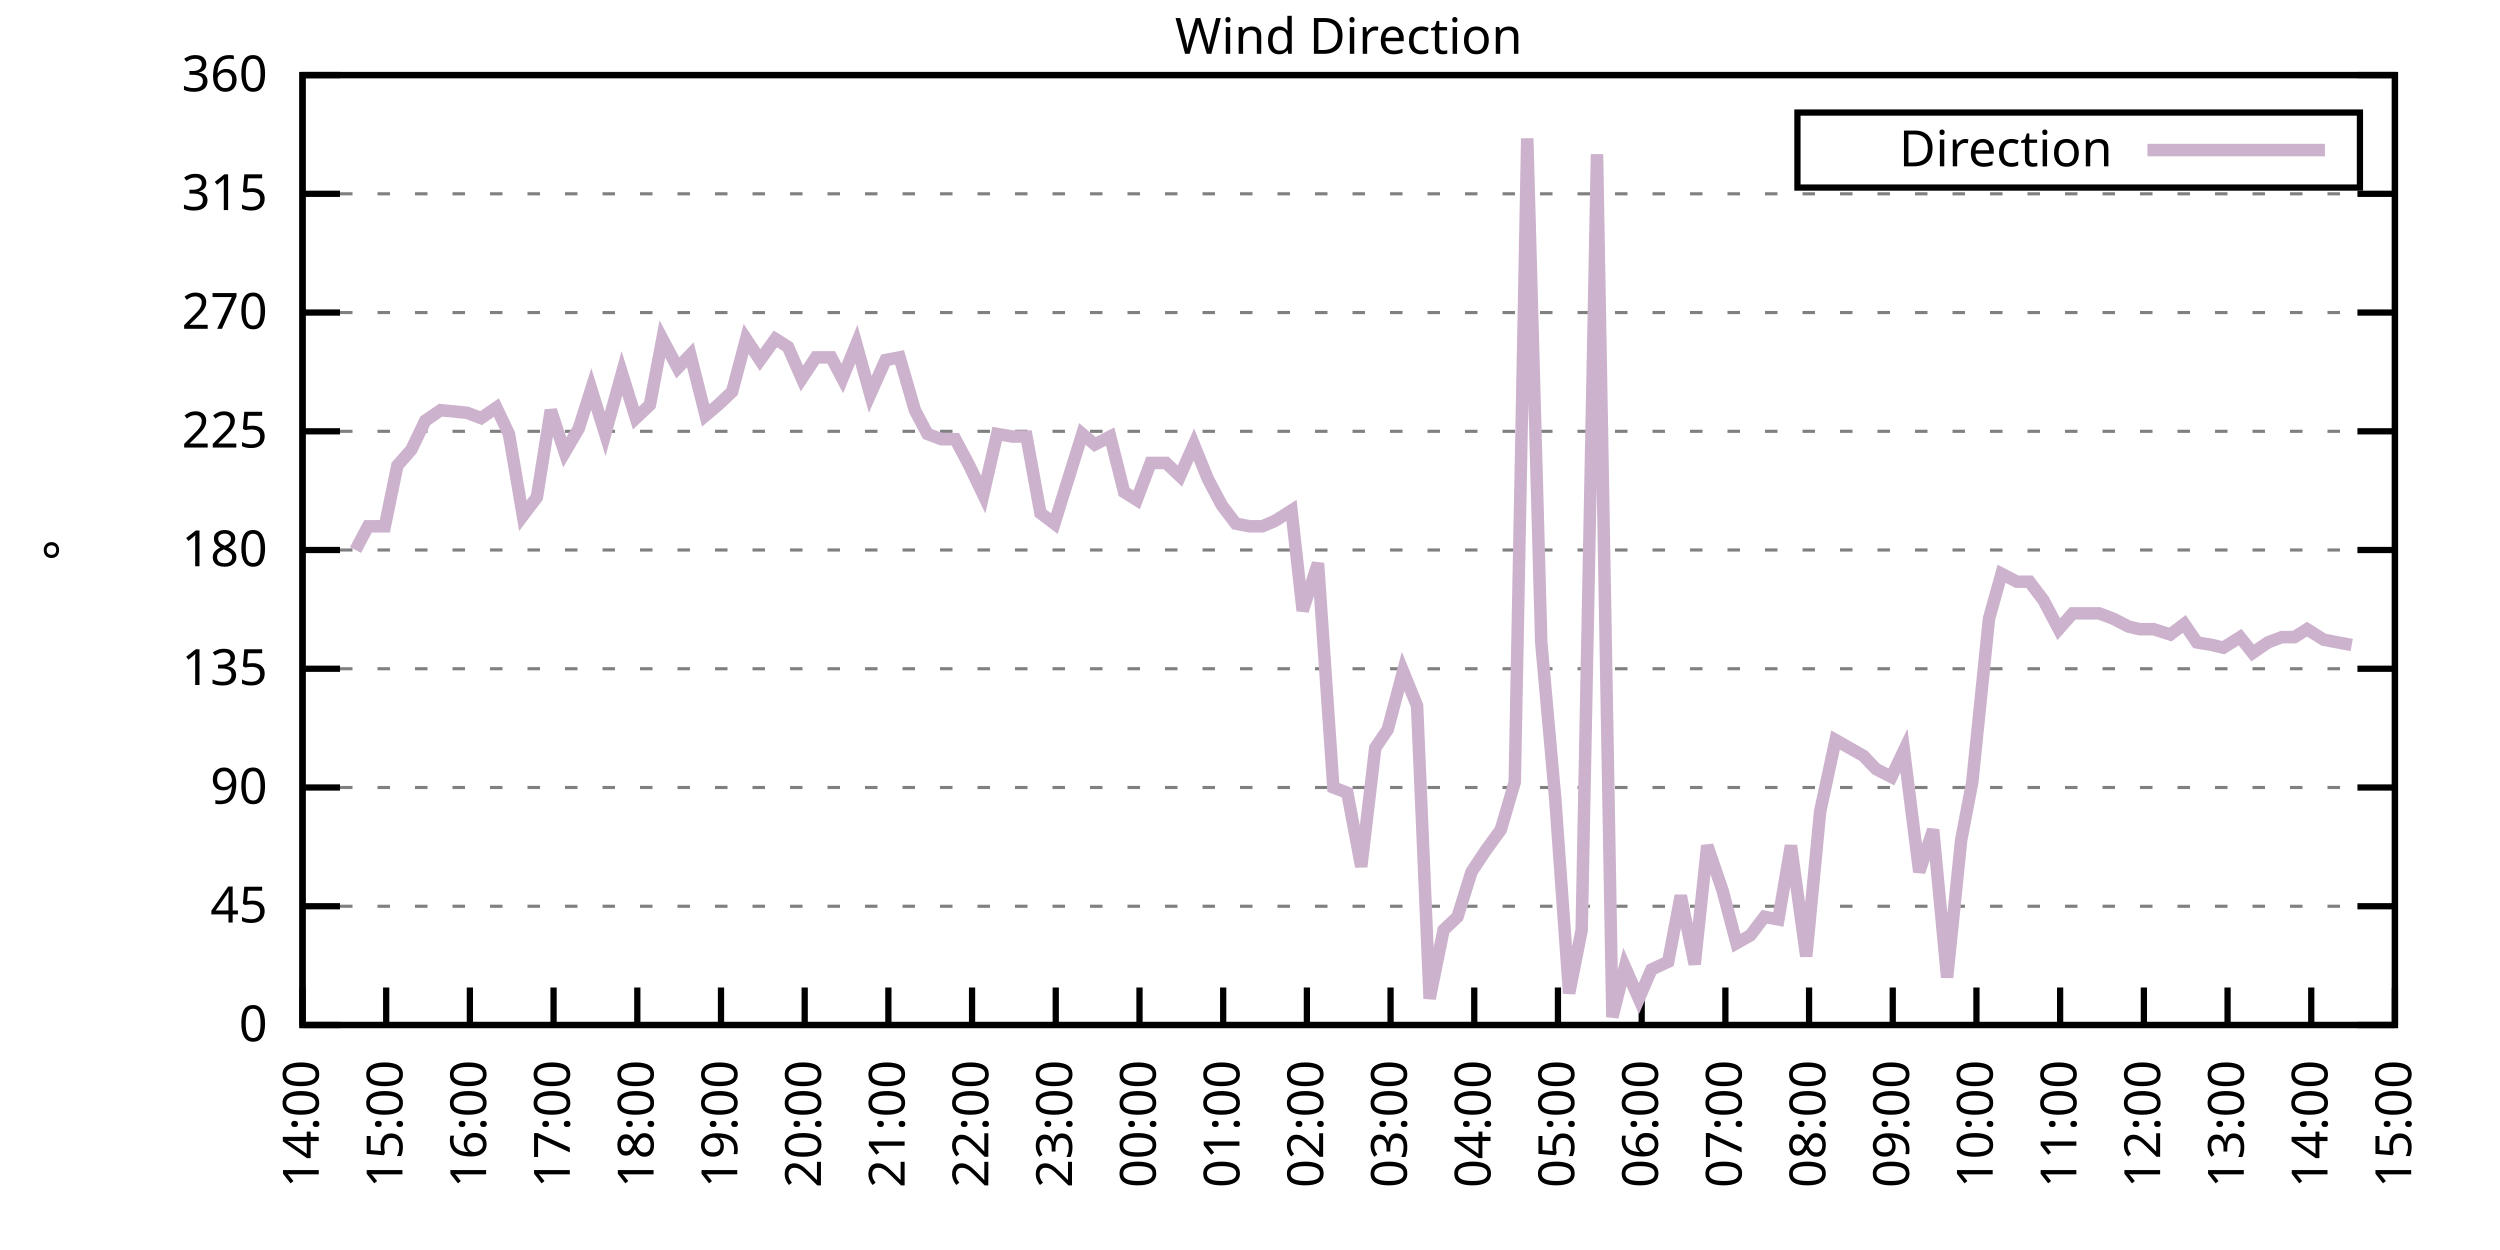
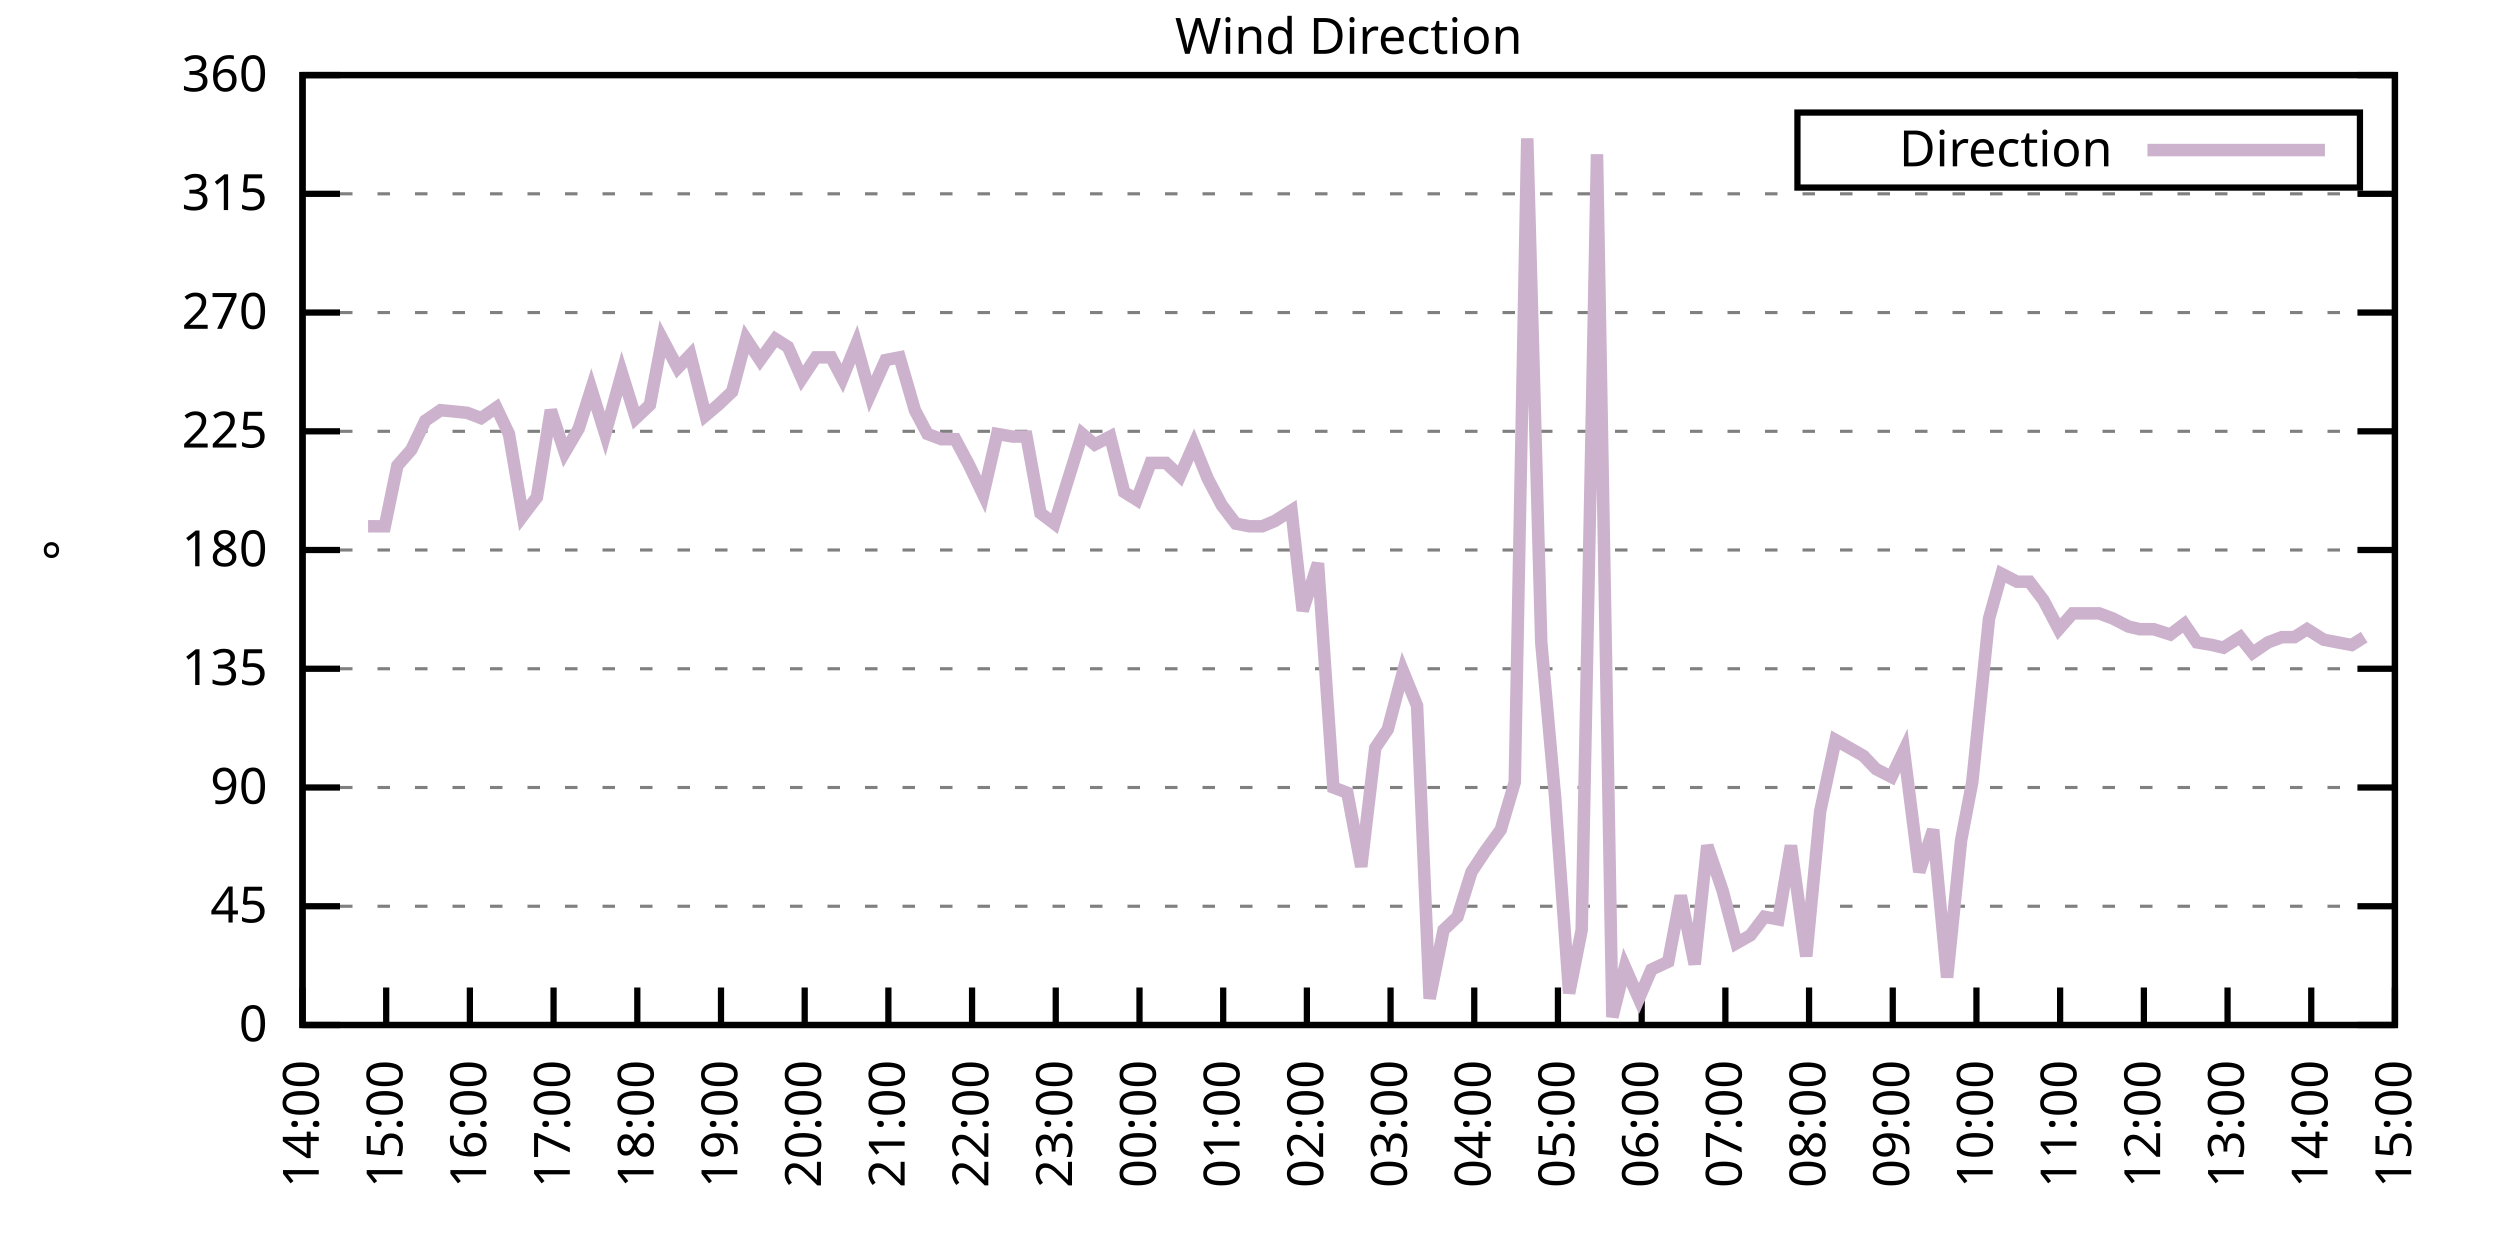
<svg xmlns="http://www.w3.org/2000/svg" xmlns:xlink="http://www.w3.org/1999/xlink" width="400" height="200" viewBox="0 0 400 200">
  <g id="gnuplot_canvas">
    <rect x="0" y="0" width="400" height="200" fill="none" />
    <defs>
      <circle id="gpDot" r="0.5" stroke-width="0.5" stroke="currentColor" />
      <path id="gpPt0" stroke-width="0.333" stroke="currentColor" d="M-1,0 h2 M0,-1 v2" />
      <path id="gpPt1" stroke-width="0.333" stroke="currentColor" d="M-1,-1 L1,1 M1,-1 L-1,1" />
      <path id="gpPt2" stroke-width="0.333" stroke="currentColor" d="M-1,0 L1,0 M0,-1 L0,1 M-1,-1 L1,1 M-1,1 L1,-1" />
      <rect id="gpPt3" stroke-width="0.333" stroke="currentColor" x="-1" y="-1" width="2" height="2" />
      <rect id="gpPt4" stroke-width="0.333" stroke="currentColor" fill="currentColor" x="-1" y="-1" width="2" height="2" />
      <circle id="gpPt5" stroke-width="0.333" stroke="currentColor" cx="0" cy="0" r="1" />
      <use xlink:href="#gpPt5" id="gpPt6" fill="currentColor" stroke="none" />
      <path id="gpPt7" stroke-width="0.333" stroke="currentColor" d="M0,-1.33 L-1.33,0.67 L1.33,0.67 z" />
      <use xlink:href="#gpPt7" id="gpPt8" fill="currentColor" stroke="none" />
      <use xlink:href="#gpPt7" id="gpPt9" stroke="currentColor" transform="rotate(180)" />
      <use xlink:href="#gpPt9" id="gpPt10" fill="currentColor" stroke="none" />
      <use xlink:href="#gpPt3" id="gpPt11" stroke="currentColor" transform="rotate(45)" />
      <use xlink:href="#gpPt11" id="gpPt12" fill="currentColor" stroke="none" />
      <path id="gpPt13" stroke-width="0.333" stroke="currentColor" d="M0,1.330 L1.265,0.411 L0.782,-1.067 L-0.782,-1.076 L-1.265,0.411 z" />
      <use xlink:href="#gpPt13" id="gpPt14" fill="currentColor" stroke="none" />
      <filter id="textbox" filterUnits="objectBoundingBox" x="0" y="0" height="1" width="1">
        <feFlood flood-color="white" flood-opacity="1" result="bgnd" />
        <feComposite in="SourceGraphic" in2="bgnd" operator="atop" />
      </filter>
      <filter id="greybox" filterUnits="objectBoundingBox" x="0" y="0" height="1" width="1">
        <feFlood flood-color="lightgrey" flood-opacity="1" result="grey" />
        <feComposite in="SourceGraphic" in2="grey" operator="atop" />
      </filter>
    </defs>
    <g fill="none" color="white" stroke="currentColor" stroke-width="1.00" stroke-linecap="butt" stroke-linejoin="miter">
</g>
    <g fill="none" color="black" stroke="currentColor" stroke-width="1.00" stroke-linecap="butt" stroke-linejoin="miter">
      <g stroke="none" shape-rendering="crispEdges">
        <polygon fill="rgb(255, 255, 255)" points="48.40,164.00 383.18,164.00 383.18,12.02 48.40,12.02 " />
      </g>
    </g>
    <g fill="none" color="black" stroke="currentColor" stroke-width="1.00" stroke-linecap="butt" stroke-linejoin="miter">
</g>
    <g fill="none" color="black" stroke="black" stroke-width="0.50" stroke-linecap="butt" stroke-linejoin="miter">
</g>
    <g fill="none" color="gray" stroke="currentColor" stroke-width="0.50" stroke-linecap="butt" stroke-linejoin="miter">
      <path stroke="gray" stroke-dasharray="2,4" class="gridline" d="M48.40,164.00 L383.19,164.00  " />
    </g>
    <g fill="none" color="gray" stroke="gray" stroke-width="1.00" stroke-linecap="butt" stroke-linejoin="miter">
</g>
    <g fill="none" color="black" stroke="currentColor" stroke-width="1.00" stroke-linecap="butt" stroke-linejoin="miter">
      <path stroke="black" d="M48.40,164.00 L54.40,164.00 M383.19,164.00 L377.19,164.00  " />
      <g transform="translate(42.80,166.60)" stroke="none" fill="black" font-family="Sans" font-size="8.00" text-anchor="end">
        <text>
          <tspan font-family="Sans"> 0</tspan>
        </text>
      </g>
    </g>
    <g fill="none" color="black" stroke="currentColor" stroke-width="1.00" stroke-linecap="butt" stroke-linejoin="miter">
</g>
    <g fill="none" color="black" stroke="black" stroke-width="0.50" stroke-linecap="butt" stroke-linejoin="miter">
</g>
    <g fill="none" color="gray" stroke="currentColor" stroke-width="0.50" stroke-linecap="butt" stroke-linejoin="miter">
      <path stroke="gray" stroke-dasharray="2,4" class="gridline" d="M48.40,145.00 L383.19,145.00  " />
    </g>
    <g fill="none" color="gray" stroke="gray" stroke-width="1.00" stroke-linecap="butt" stroke-linejoin="miter">
</g>
    <g fill="none" color="black" stroke="currentColor" stroke-width="1.00" stroke-linecap="butt" stroke-linejoin="miter">
      <path stroke="black" d="M48.40,145.00 L54.40,145.00 M383.19,145.00 L377.19,145.00  " />
      <g transform="translate(42.80,147.60)" stroke="none" fill="black" font-family="Sans" font-size="8.00" text-anchor="end">
        <text>
          <tspan font-family="Sans"> 45</tspan>
        </text>
      </g>
    </g>
    <g fill="none" color="black" stroke="currentColor" stroke-width="1.00" stroke-linecap="butt" stroke-linejoin="miter">
</g>
    <g fill="none" color="black" stroke="black" stroke-width="0.50" stroke-linecap="butt" stroke-linejoin="miter">
</g>
    <g fill="none" color="gray" stroke="currentColor" stroke-width="0.50" stroke-linecap="butt" stroke-linejoin="miter">
      <path stroke="gray" stroke-dasharray="2,4" class="gridline" d="M48.40,126.00 L383.19,126.00  " />
    </g>
    <g fill="none" color="gray" stroke="gray" stroke-width="1.00" stroke-linecap="butt" stroke-linejoin="miter">
</g>
    <g fill="none" color="black" stroke="currentColor" stroke-width="1.00" stroke-linecap="butt" stroke-linejoin="miter">
      <path stroke="black" d="M48.40,126.00 L54.40,126.00 M383.19,126.00 L377.19,126.00  " />
      <g transform="translate(42.80,128.60)" stroke="none" fill="black" font-family="Sans" font-size="8.00" text-anchor="end">
        <text>
          <tspan font-family="Sans"> 90</tspan>
        </text>
      </g>
    </g>
    <g fill="none" color="black" stroke="currentColor" stroke-width="1.00" stroke-linecap="butt" stroke-linejoin="miter">
</g>
    <g fill="none" color="black" stroke="black" stroke-width="0.50" stroke-linecap="butt" stroke-linejoin="miter">
</g>
    <g fill="none" color="gray" stroke="currentColor" stroke-width="0.50" stroke-linecap="butt" stroke-linejoin="miter">
      <path stroke="gray" stroke-dasharray="2,4" class="gridline" d="M48.40,107.00 L383.19,107.00  " />
    </g>
    <g fill="none" color="gray" stroke="gray" stroke-width="1.00" stroke-linecap="butt" stroke-linejoin="miter">
</g>
    <g fill="none" color="black" stroke="currentColor" stroke-width="1.00" stroke-linecap="butt" stroke-linejoin="miter">
      <path stroke="black" d="M48.40,107.00 L54.40,107.00 M383.19,107.00 L377.19,107.00  " />
      <g transform="translate(42.80,109.60)" stroke="none" fill="black" font-family="Sans" font-size="8.00" text-anchor="end">
        <text>
          <tspan font-family="Sans"> 135</tspan>
        </text>
      </g>
    </g>
    <g fill="none" color="black" stroke="currentColor" stroke-width="1.00" stroke-linecap="butt" stroke-linejoin="miter">
</g>
    <g fill="none" color="black" stroke="black" stroke-width="0.50" stroke-linecap="butt" stroke-linejoin="miter">
</g>
    <g fill="none" color="gray" stroke="currentColor" stroke-width="0.50" stroke-linecap="butt" stroke-linejoin="miter">
      <path stroke="gray" stroke-dasharray="2,4" class="gridline" d="M48.40,88.00 L383.19,88.00  " />
    </g>
    <g fill="none" color="gray" stroke="gray" stroke-width="1.00" stroke-linecap="butt" stroke-linejoin="miter">
</g>
    <g fill="none" color="black" stroke="currentColor" stroke-width="1.00" stroke-linecap="butt" stroke-linejoin="miter">
      <path stroke="black" d="M48.40,88.00 L54.40,88.00 M383.19,88.00 L377.19,88.00  " />
      <g transform="translate(42.80,90.60)" stroke="none" fill="black" font-family="Sans" font-size="8.00" text-anchor="end">
        <text>
          <tspan font-family="Sans"> 180</tspan>
        </text>
      </g>
    </g>
    <g fill="none" color="black" stroke="currentColor" stroke-width="1.00" stroke-linecap="butt" stroke-linejoin="miter">
</g>
    <g fill="none" color="black" stroke="black" stroke-width="0.50" stroke-linecap="butt" stroke-linejoin="miter">
</g>
    <g fill="none" color="gray" stroke="currentColor" stroke-width="0.50" stroke-linecap="butt" stroke-linejoin="miter">
      <path stroke="gray" stroke-dasharray="2,4" class="gridline" d="M48.40,69.01 L383.19,69.01  " />
    </g>
    <g fill="none" color="gray" stroke="gray" stroke-width="1.00" stroke-linecap="butt" stroke-linejoin="miter">
</g>
    <g fill="none" color="black" stroke="currentColor" stroke-width="1.00" stroke-linecap="butt" stroke-linejoin="miter">
      <path stroke="black" d="M48.40,69.01 L54.40,69.01 M383.19,69.01 L377.19,69.01  " />
      <g transform="translate(42.80,71.61)" stroke="none" fill="black" font-family="Sans" font-size="8.00" text-anchor="end">
        <text>
          <tspan font-family="Sans"> 225</tspan>
        </text>
      </g>
    </g>
    <g fill="none" color="black" stroke="currentColor" stroke-width="1.00" stroke-linecap="butt" stroke-linejoin="miter">
</g>
    <g fill="none" color="black" stroke="black" stroke-width="0.50" stroke-linecap="butt" stroke-linejoin="miter">
</g>
    <g fill="none" color="gray" stroke="currentColor" stroke-width="0.50" stroke-linecap="butt" stroke-linejoin="miter">
      <path stroke="gray" stroke-dasharray="2,4" class="gridline" d="M48.40,50.01 L383.19,50.01  " />
    </g>
    <g fill="none" color="gray" stroke="gray" stroke-width="1.00" stroke-linecap="butt" stroke-linejoin="miter">
</g>
    <g fill="none" color="black" stroke="currentColor" stroke-width="1.00" stroke-linecap="butt" stroke-linejoin="miter">
      <path stroke="black" d="M48.40,50.01 L54.40,50.01 M383.19,50.01 L377.19,50.01  " />
      <g transform="translate(42.80,52.61)" stroke="none" fill="black" font-family="Sans" font-size="8.00" text-anchor="end">
        <text>
          <tspan font-family="Sans"> 270</tspan>
        </text>
      </g>
    </g>
    <g fill="none" color="black" stroke="currentColor" stroke-width="1.00" stroke-linecap="butt" stroke-linejoin="miter">
</g>
    <g fill="none" color="black" stroke="black" stroke-width="0.50" stroke-linecap="butt" stroke-linejoin="miter">
</g>
    <g fill="none" color="gray" stroke="currentColor" stroke-width="0.50" stroke-linecap="butt" stroke-linejoin="miter">
      <path stroke="gray" stroke-dasharray="2,4" class="gridline" d="M48.40,31.01 L383.19,31.01  " />
    </g>
    <g fill="none" color="gray" stroke="gray" stroke-width="1.00" stroke-linecap="butt" stroke-linejoin="miter">
</g>
    <g fill="none" color="black" stroke="currentColor" stroke-width="1.00" stroke-linecap="butt" stroke-linejoin="miter">
      <path stroke="black" d="M48.40,31.01 L54.40,31.01 M383.19,31.01 L377.19,31.01  " />
      <g transform="translate(42.80,33.61)" stroke="none" fill="black" font-family="Sans" font-size="8.00" text-anchor="end">
        <text>
          <tspan font-family="Sans"> 315</tspan>
        </text>
      </g>
    </g>
    <g fill="none" color="black" stroke="currentColor" stroke-width="1.00" stroke-linecap="butt" stroke-linejoin="miter">
</g>
    <g fill="none" color="black" stroke="black" stroke-width="0.50" stroke-linecap="butt" stroke-linejoin="miter">
</g>
    <g fill="none" color="gray" stroke="currentColor" stroke-width="0.50" stroke-linecap="butt" stroke-linejoin="miter">
      <path stroke="gray" stroke-dasharray="2,4" class="gridline" d="M48.40,12.01 L383.19,12.01  " />
    </g>
    <g fill="none" color="gray" stroke="gray" stroke-width="1.00" stroke-linecap="butt" stroke-linejoin="miter">
</g>
    <g fill="none" color="black" stroke="currentColor" stroke-width="1.00" stroke-linecap="butt" stroke-linejoin="miter">
      <path stroke="black" d="M48.40,12.01 L54.40,12.01 M383.19,12.01 L377.19,12.01  " />
      <g transform="translate(42.80,14.61)" stroke="none" fill="black" font-family="Sans" font-size="8.00" text-anchor="end">
        <text>
          <tspan font-family="Sans"> 360</tspan>
        </text>
      </g>
    </g>
    <g fill="none" color="black" stroke="currentColor" stroke-width="1.00" stroke-linecap="butt" stroke-linejoin="miter">
      <path stroke="black" d="M48.40,164.00 L48.40,158.00  " />
      <g transform="translate(51.00,169.60) rotate(270.00)" stroke="none" fill="black" font-family="Sans" font-size="8.00" text-anchor="end">
        <text>
          <tspan font-family="Sans">14:00</tspan>
        </text>
      </g>
    </g>
    <g fill="none" color="black" stroke="currentColor" stroke-width="1.00" stroke-linecap="butt" stroke-linejoin="miter">
      <path stroke="black" d="M61.79,164.00 L61.79,158.00  " />
      <g transform="translate(64.39,169.60) rotate(270.00)" stroke="none" fill="black" font-family="Sans" font-size="8.00" text-anchor="end">
        <text>
          <tspan font-family="Sans">15:00</tspan>
        </text>
      </g>
    </g>
    <g fill="none" color="black" stroke="currentColor" stroke-width="1.00" stroke-linecap="butt" stroke-linejoin="miter">
      <path stroke="black" d="M75.18,164.00 L75.18,158.00  " />
      <g transform="translate(77.78,169.60) rotate(270.00)" stroke="none" fill="black" font-family="Sans" font-size="8.00" text-anchor="end">
        <text>
          <tspan font-family="Sans">16:00</tspan>
        </text>
      </g>
    </g>
    <g fill="none" color="black" stroke="currentColor" stroke-width="1.00" stroke-linecap="butt" stroke-linejoin="miter">
      <path stroke="black" d="M88.57,164.00 L88.57,158.00  " />
      <g transform="translate(91.17,169.60) rotate(270.00)" stroke="none" fill="black" font-family="Sans" font-size="8.00" text-anchor="end">
        <text>
          <tspan font-family="Sans">17:00</tspan>
        </text>
      </g>
    </g>
    <g fill="none" color="black" stroke="currentColor" stroke-width="1.00" stroke-linecap="butt" stroke-linejoin="miter">
      <path stroke="black" d="M101.97,164.00 L101.97,158.00  " />
      <g transform="translate(104.57,169.60) rotate(270.00)" stroke="none" fill="black" font-family="Sans" font-size="8.00" text-anchor="end">
        <text>
          <tspan font-family="Sans">18:00</tspan>
        </text>
      </g>
    </g>
    <g fill="none" color="black" stroke="currentColor" stroke-width="1.00" stroke-linecap="butt" stroke-linejoin="miter">
      <path stroke="black" d="M115.36,164.00 L115.36,158.00  " />
      <g transform="translate(117.96,169.60) rotate(270.00)" stroke="none" fill="black" font-family="Sans" font-size="8.00" text-anchor="end">
        <text>
          <tspan font-family="Sans">19:00</tspan>
        </text>
      </g>
    </g>
    <g fill="none" color="black" stroke="currentColor" stroke-width="1.00" stroke-linecap="butt" stroke-linejoin="miter">
      <path stroke="black" d="M128.75,164.00 L128.75,158.00  " />
      <g transform="translate(131.35,169.60) rotate(270.00)" stroke="none" fill="black" font-family="Sans" font-size="8.00" text-anchor="end">
        <text>
          <tspan font-family="Sans">20:00</tspan>
        </text>
      </g>
    </g>
    <g fill="none" color="black" stroke="currentColor" stroke-width="1.00" stroke-linecap="butt" stroke-linejoin="miter">
      <path stroke="black" d="M142.14,164.00 L142.14,158.00  " />
      <g transform="translate(144.74,169.60) rotate(270.00)" stroke="none" fill="black" font-family="Sans" font-size="8.00" text-anchor="end">
        <text>
          <tspan font-family="Sans">21:00</tspan>
        </text>
      </g>
    </g>
    <g fill="none" color="black" stroke="currentColor" stroke-width="1.00" stroke-linecap="butt" stroke-linejoin="miter">
      <path stroke="black" d="M155.53,164.00 L155.53,158.00  " />
      <g transform="translate(158.13,169.60) rotate(270.00)" stroke="none" fill="black" font-family="Sans" font-size="8.00" text-anchor="end">
        <text>
          <tspan font-family="Sans">22:00</tspan>
        </text>
      </g>
    </g>
    <g fill="none" color="black" stroke="currentColor" stroke-width="1.00" stroke-linecap="butt" stroke-linejoin="miter">
      <path stroke="black" d="M168.92,164.00 L168.92,158.00  " />
      <g transform="translate(171.52,169.60) rotate(270.00)" stroke="none" fill="black" font-family="Sans" font-size="8.00" text-anchor="end">
        <text>
          <tspan font-family="Sans">23:00</tspan>
        </text>
      </g>
    </g>
    <g fill="none" color="black" stroke="currentColor" stroke-width="1.00" stroke-linecap="butt" stroke-linejoin="miter">
      <path stroke="black" d="M182.32,164.00 L182.32,158.00  " />
      <g transform="translate(184.92,169.60) rotate(270.00)" stroke="none" fill="black" font-family="Sans" font-size="8.00" text-anchor="end">
        <text>
          <tspan font-family="Sans">00:00</tspan>
        </text>
      </g>
    </g>
    <g fill="none" color="black" stroke="currentColor" stroke-width="1.00" stroke-linecap="butt" stroke-linejoin="miter">
      <path stroke="black" d="M195.71,164.00 L195.71,158.00  " />
      <g transform="translate(198.31,169.60) rotate(270.00)" stroke="none" fill="black" font-family="Sans" font-size="8.00" text-anchor="end">
        <text>
          <tspan font-family="Sans">01:00</tspan>
        </text>
      </g>
    </g>
    <g fill="none" color="black" stroke="currentColor" stroke-width="1.00" stroke-linecap="butt" stroke-linejoin="miter">
      <path stroke="black" d="M209.10,164.00 L209.10,158.00  " />
      <g transform="translate(211.70,169.60) rotate(270.00)" stroke="none" fill="black" font-family="Sans" font-size="8.00" text-anchor="end">
        <text>
          <tspan font-family="Sans">02:00</tspan>
        </text>
      </g>
    </g>
    <g fill="none" color="black" stroke="currentColor" stroke-width="1.00" stroke-linecap="butt" stroke-linejoin="miter">
      <path stroke="black" d="M222.49,164.00 L222.49,158.00  " />
      <g transform="translate(225.09,169.60) rotate(270.00)" stroke="none" fill="black" font-family="Sans" font-size="8.00" text-anchor="end">
        <text>
          <tspan font-family="Sans">03:00</tspan>
        </text>
      </g>
    </g>
    <g fill="none" color="black" stroke="currentColor" stroke-width="1.00" stroke-linecap="butt" stroke-linejoin="miter">
      <path stroke="black" d="M235.88,164.00 L235.88,158.00  " />
      <g transform="translate(238.48,169.60) rotate(270.00)" stroke="none" fill="black" font-family="Sans" font-size="8.00" text-anchor="end">
        <text>
          <tspan font-family="Sans">04:00</tspan>
        </text>
      </g>
    </g>
    <g fill="none" color="black" stroke="currentColor" stroke-width="1.00" stroke-linecap="butt" stroke-linejoin="miter">
      <path stroke="black" d="M249.27,164.00 L249.27,158.00  " />
      <g transform="translate(251.87,169.60) rotate(270.00)" stroke="none" fill="black" font-family="Sans" font-size="8.00" text-anchor="end">
        <text>
          <tspan font-family="Sans">05:00</tspan>
        </text>
      </g>
    </g>
    <g fill="none" color="black" stroke="currentColor" stroke-width="1.00" stroke-linecap="butt" stroke-linejoin="miter">
      <path stroke="black" d="M262.67,164.00 L262.67,158.00  " />
      <g transform="translate(265.27,169.60) rotate(270.00)" stroke="none" fill="black" font-family="Sans" font-size="8.00" text-anchor="end">
        <text>
          <tspan font-family="Sans">06:00</tspan>
        </text>
      </g>
    </g>
    <g fill="none" color="black" stroke="currentColor" stroke-width="1.00" stroke-linecap="butt" stroke-linejoin="miter">
      <path stroke="black" d="M276.06,164.00 L276.06,158.00  " />
      <g transform="translate(278.66,169.60) rotate(270.00)" stroke="none" fill="black" font-family="Sans" font-size="8.00" text-anchor="end">
        <text>
          <tspan font-family="Sans">07:00</tspan>
        </text>
      </g>
    </g>
    <g fill="none" color="black" stroke="currentColor" stroke-width="1.00" stroke-linecap="butt" stroke-linejoin="miter">
      <path stroke="black" d="M289.45,164.00 L289.45,158.00  " />
      <g transform="translate(292.05,169.60) rotate(270.00)" stroke="none" fill="black" font-family="Sans" font-size="8.00" text-anchor="end">
        <text>
          <tspan font-family="Sans">08:00</tspan>
        </text>
      </g>
    </g>
    <g fill="none" color="black" stroke="currentColor" stroke-width="1.00" stroke-linecap="butt" stroke-linejoin="miter">
      <path stroke="black" d="M302.84,164.00 L302.84,158.00  " />
      <g transform="translate(305.44,169.60) rotate(270.00)" stroke="none" fill="black" font-family="Sans" font-size="8.00" text-anchor="end">
        <text>
          <tspan font-family="Sans">09:00</tspan>
        </text>
      </g>
    </g>
    <g fill="none" color="black" stroke="currentColor" stroke-width="1.00" stroke-linecap="butt" stroke-linejoin="miter">
      <path stroke="black" d="M316.23,164.00 L316.23,158.00  " />
      <g transform="translate(318.83,169.60) rotate(270.00)" stroke="none" fill="black" font-family="Sans" font-size="8.00" text-anchor="end">
        <text>
          <tspan font-family="Sans">10:00</tspan>
        </text>
      </g>
    </g>
    <g fill="none" color="black" stroke="currentColor" stroke-width="1.00" stroke-linecap="butt" stroke-linejoin="miter">
      <path stroke="black" d="M329.62,164.00 L329.62,158.00  " />
      <g transform="translate(332.22,169.60) rotate(270.00)" stroke="none" fill="black" font-family="Sans" font-size="8.00" text-anchor="end">
        <text>
          <tspan font-family="Sans">11:00</tspan>
        </text>
      </g>
    </g>
    <g fill="none" color="black" stroke="currentColor" stroke-width="1.00" stroke-linecap="butt" stroke-linejoin="miter">
      <path stroke="black" d="M343.02,164.00 L343.02,158.00  " />
      <g transform="translate(345.62,169.60) rotate(270.00)" stroke="none" fill="black" font-family="Sans" font-size="8.00" text-anchor="end">
        <text>
          <tspan font-family="Sans">12:00</tspan>
        </text>
      </g>
    </g>
    <g fill="none" color="black" stroke="currentColor" stroke-width="1.00" stroke-linecap="butt" stroke-linejoin="miter">
      <path stroke="black" d="M356.41,164.00 L356.41,158.00  " />
      <g transform="translate(359.01,169.60) rotate(270.00)" stroke="none" fill="black" font-family="Sans" font-size="8.00" text-anchor="end">
        <text>
          <tspan font-family="Sans">13:00</tspan>
        </text>
      </g>
    </g>
    <g fill="none" color="black" stroke="currentColor" stroke-width="1.00" stroke-linecap="butt" stroke-linejoin="miter">
      <path stroke="black" d="M369.80,164.00 L369.80,158.00  " />
      <g transform="translate(372.40,169.60) rotate(270.00)" stroke="none" fill="black" font-family="Sans" font-size="8.00" text-anchor="end">
        <text>
          <tspan font-family="Sans">14:00</tspan>
        </text>
      </g>
    </g>
    <g fill="none" color="black" stroke="currentColor" stroke-width="1.00" stroke-linecap="butt" stroke-linejoin="miter">
      <path stroke="black" d="M383.19,164.00 L383.19,158.00  " />
      <g transform="translate(385.79,169.60) rotate(270.00)" stroke="none" fill="black" font-family="Sans" font-size="8.00" text-anchor="end">
        <text>
          <tspan font-family="Sans">15:00</tspan>
        </text>
      </g>
    </g>
    <g fill="none" color="black" stroke="currentColor" stroke-width="1.00" stroke-linecap="butt" stroke-linejoin="miter">
</g>
    <g fill="none" color="black" stroke="currentColor" stroke-width="1.00" stroke-linecap="butt" stroke-linejoin="miter">
      <path stroke="black" d="M48.40,12.01 L48.40,164.00 L383.19,164.00 L383.19,12.01 L48.40,12.01 Z  " />
    </g>
    <g fill="none" color="black" stroke="currentColor" stroke-width="1.00" stroke-linecap="butt" stroke-linejoin="miter">
</g>
    <g fill="none" color="black" stroke="currentColor" stroke-width="1.00" stroke-linecap="butt" stroke-linejoin="miter">
      <path stroke="black" d="M287.59,30.01 L287.59,18.01 L377.59,18.01 L377.59,30.01 L287.59,30.01 Z  " />
    </g>
    <g id="Wind_direction_plot_1">
      <g fill="none" color="white" stroke="black" stroke-width="2.00" stroke-linecap="butt" stroke-linejoin="miter">
</g>
      <g fill="none" color="black" stroke="currentColor" stroke-width="2.00" stroke-linecap="butt" stroke-linejoin="miter">
        <g transform="translate(337.99,26.61)" stroke="none" fill="black" font-family="Sans" font-size="8.00" text-anchor="end">
          <text>
            <tspan font-family="Sans">Direction</tspan>
          </text>
        </g>
      </g>
      <g fill="none" color="black" stroke="currentColor" stroke-width="2.00" stroke-linecap="butt" stroke-linejoin="miter">
-         <path stroke="rgb(204, 178, 204)" d="M343.59,24.01 L371.99,24.01 M56.88,88.00 L58.89,84.21 L61.57,84.21 L63.58,74.49 L65.81,71.96 L68.04,67.32   L70.50,65.63 L74.74,66.05 L76.97,66.90 L79.42,65.21 L81.43,69.43 L83.66,82.52 L85.90,79.56 L88.13,65.63   L90.36,72.38 L92.59,68.58 L94.60,62.25 L96.83,69.43 L99.51,59.72 L101.74,66.90 L103.98,64.78 L105.98,54.23   L108.44,58.87 L110.45,56.76 L112.90,66.47 L114.91,64.78 L117.14,62.67 L119.38,54.23 L121.61,57.61 L124.06,54.23   L126.07,55.50 L128.30,60.56 L130.54,57.18 L132.99,57.18 L134.78,60.56 L137.01,55.07 L139.24,63.10 L141.69,57.61   L143.93,57.18 L146.38,65.63 L148.39,69.43 L150.62,70.27 L152.85,70.27 L155.09,74.49 L157.32,79.14 L159.55,69.43   L162.01,69.85 L164.24,69.85 L166.47,82.09 L168.70,83.78 L170.93,76.61 L173.17,69.43 L175.17,71.12 L177.63,69.85   L179.86,78.72 L181.87,79.98 L184.10,74.07 L186.56,74.07 L188.79,76.18 L191.02,71.12 L193.25,76.61 L195.48,80.83   L197.72,83.78 L199.95,84.21 L201.96,84.21 L203.97,83.36 L206.64,81.67 L208.43,97.72 L210.88,90.12 L213.34,126.00   L215.57,126.85 L217.80,138.67 L220.04,119.67 L222.04,116.71 L224.50,107.43 L226.73,112.91 L228.74,159.78 L230.97,148.80   L233.20,146.69 L235.44,139.51 L237.67,136.14 L240.12,132.76 L242.36,125.16 L244.36,22.14 L246.60,102.78 L248.83,127.69   L251.06,158.93 L253.07,148.80 L255.52,24.68 L257.98,162.73 L259.99,154.71 L262.22,159.78 L264.23,155.13 L266.91,153.87   L268.92,143.31 L271.15,154.29 L273.16,135.29 L275.61,142.47 L277.84,150.91 L280.07,149.65 L282.31,146.69 L284.54,147.11   L286.55,135.29 L289.00,153.02 L291.23,129.80 L293.69,118.40 L298.15,120.94 L300.16,123.05 L302.62,124.31 L304.63,120.09   L307.08,139.51 L309.31,132.76 L311.54,156.40 L313.78,134.45 L315.56,125.16 L318.24,98.98 L320.25,91.80 L322.70,93.07   L324.71,93.07 L326.95,96.03 L329.40,100.67 L331.63,98.14 L333.64,98.14 L335.87,98.14 L338.10,98.98 L340.56,100.25   L342.35,100.67 L344.58,100.67 L347.26,101.52 L349.49,99.83 L351.50,102.78 L353.95,103.20 L355.74,103.63 L358.42,101.94   L360.42,104.47 L362.88,102.78 L365.11,101.94 L367.12,101.94 L369.13,100.67 L371.81,102.36 L374.04,102.78 L376.27,103.20    " />
+         <path stroke="rgb(204, 178, 204)" d="M343.59,24.01 L371.99,24.01 M58.89,84.21 L61.57,84.21 L63.58,74.49 L65.81,71.96 L68.04,67.32 L70.50,65.63   L74.74,66.05 L76.97,66.90 L79.42,65.21 L81.43,69.43 L83.66,82.52 L85.90,79.56 L88.13,65.63 L90.36,72.38   L92.59,68.58 L94.60,62.25 L96.83,69.43 L99.51,59.72 L101.74,66.90 L103.98,64.78 L105.98,54.23 L108.44,58.87   L110.45,56.76 L112.90,66.47 L114.91,64.78 L117.14,62.67 L119.38,54.23 L121.61,57.61 L124.06,54.23 L126.07,55.50   L128.30,60.56 L130.54,57.18 L132.99,57.18 L134.78,60.56 L137.01,55.07 L139.24,63.10 L141.69,57.61 L143.93,57.18   L146.38,65.63 L148.39,69.43 L150.62,70.27 L152.85,70.27 L155.09,74.49 L157.32,79.14 L159.55,69.43 L162.01,69.85   L164.24,69.85 L166.47,82.09 L168.70,83.78 L170.93,76.61 L173.17,69.43 L175.17,71.12 L177.63,69.85 L179.86,78.72   L181.87,79.98 L184.10,74.07 L186.56,74.07 L188.79,76.18 L191.02,71.12 L193.25,76.61 L195.48,80.83 L197.72,83.78   L199.95,84.21 L201.96,84.21 L203.97,83.36 L206.64,81.67 L208.43,97.72 L210.88,90.12 L213.34,126.00 L215.57,126.85   L217.80,138.67 L220.04,119.67 L222.04,116.71 L224.50,107.43 L226.73,112.91 L228.74,159.78 L230.97,148.80 L233.20,146.69   L235.44,139.51 L237.67,136.14 L240.12,132.76 L242.36,125.16 L244.36,22.14 L246.60,102.78 L248.83,127.69 L251.06,158.93   L253.07,148.80 L255.52,24.68 L257.98,162.73 L259.99,154.71 L262.22,159.78 L264.23,155.13 L266.91,153.87 L268.92,143.31   L271.15,154.29 L273.16,135.29 L275.61,142.47 L277.84,150.91 L280.07,149.65 L282.31,146.69 L284.54,147.11 L286.55,135.29   L289.00,153.02 L291.23,129.80 L293.69,118.40 L298.15,120.94 L300.16,123.05 L302.62,124.31 L304.63,120.09 L307.08,139.51   L309.31,132.76 L311.54,156.40 L313.78,134.45 L315.56,125.16 L318.24,98.98 L320.25,91.80 L322.70,93.07 L324.71,93.07   L326.95,96.03 L329.40,100.67 L331.63,98.14 L333.64,98.14 L335.87,98.14 L338.10,98.98 L340.56,100.25 L342.35,100.67   L344.58,100.67 L347.26,101.52 L349.49,99.83 L351.50,102.78 L353.95,103.20 L355.74,103.63 L358.42,101.94 L360.42,104.47   L362.88,102.78 L365.11,101.94 L367.12,101.94 L369.13,100.67 L371.81,102.36 L374.04,102.78 L376.27,103.20 L378.28,101.94    " />
      </g>
    </g>
    <g fill="none" color="black" stroke="currentColor" stroke-width="2.00" stroke-linecap="butt" stroke-linejoin="miter">
</g>
    <g fill="none" color="black" stroke="black" stroke-width="1.00" stroke-linecap="butt" stroke-linejoin="miter">
</g>
    <g fill="none" color="black" stroke="currentColor" stroke-width="1.00" stroke-linecap="butt" stroke-linejoin="miter">
      <path stroke="black" d="M48.40,12.01 L48.40,164.00 L383.19,164.00 L383.19,12.01 L48.40,12.01 Z  " />
      <g transform="translate(12.80,88.01) rotate(270.00)" stroke="none" fill="black" font-family="Sans" font-size="8.00" text-anchor="middle">
        <text>
          <tspan font-family="Sans">°</tspan>
        </text>
      </g>
    </g>
    <g fill="none" color="black" stroke="currentColor" stroke-width="1.00" stroke-linecap="butt" stroke-linejoin="miter">
</g>
    <g fill="none" color="black" stroke="currentColor" stroke-width="1.00" stroke-linecap="butt" stroke-linejoin="miter">
      <g transform="translate(215.79,8.61)" stroke="none" fill="black" font-family="Sans" font-size="8.00" text-anchor="middle">
        <text>
          <tspan font-family="Sans">Wind Direction</tspan>
        </text>
      </g>
    </g>
    <g fill="none" color="black" stroke="currentColor" stroke-width="1.00" stroke-linecap="butt" stroke-linejoin="miter">
</g>
  </g>
</svg>
